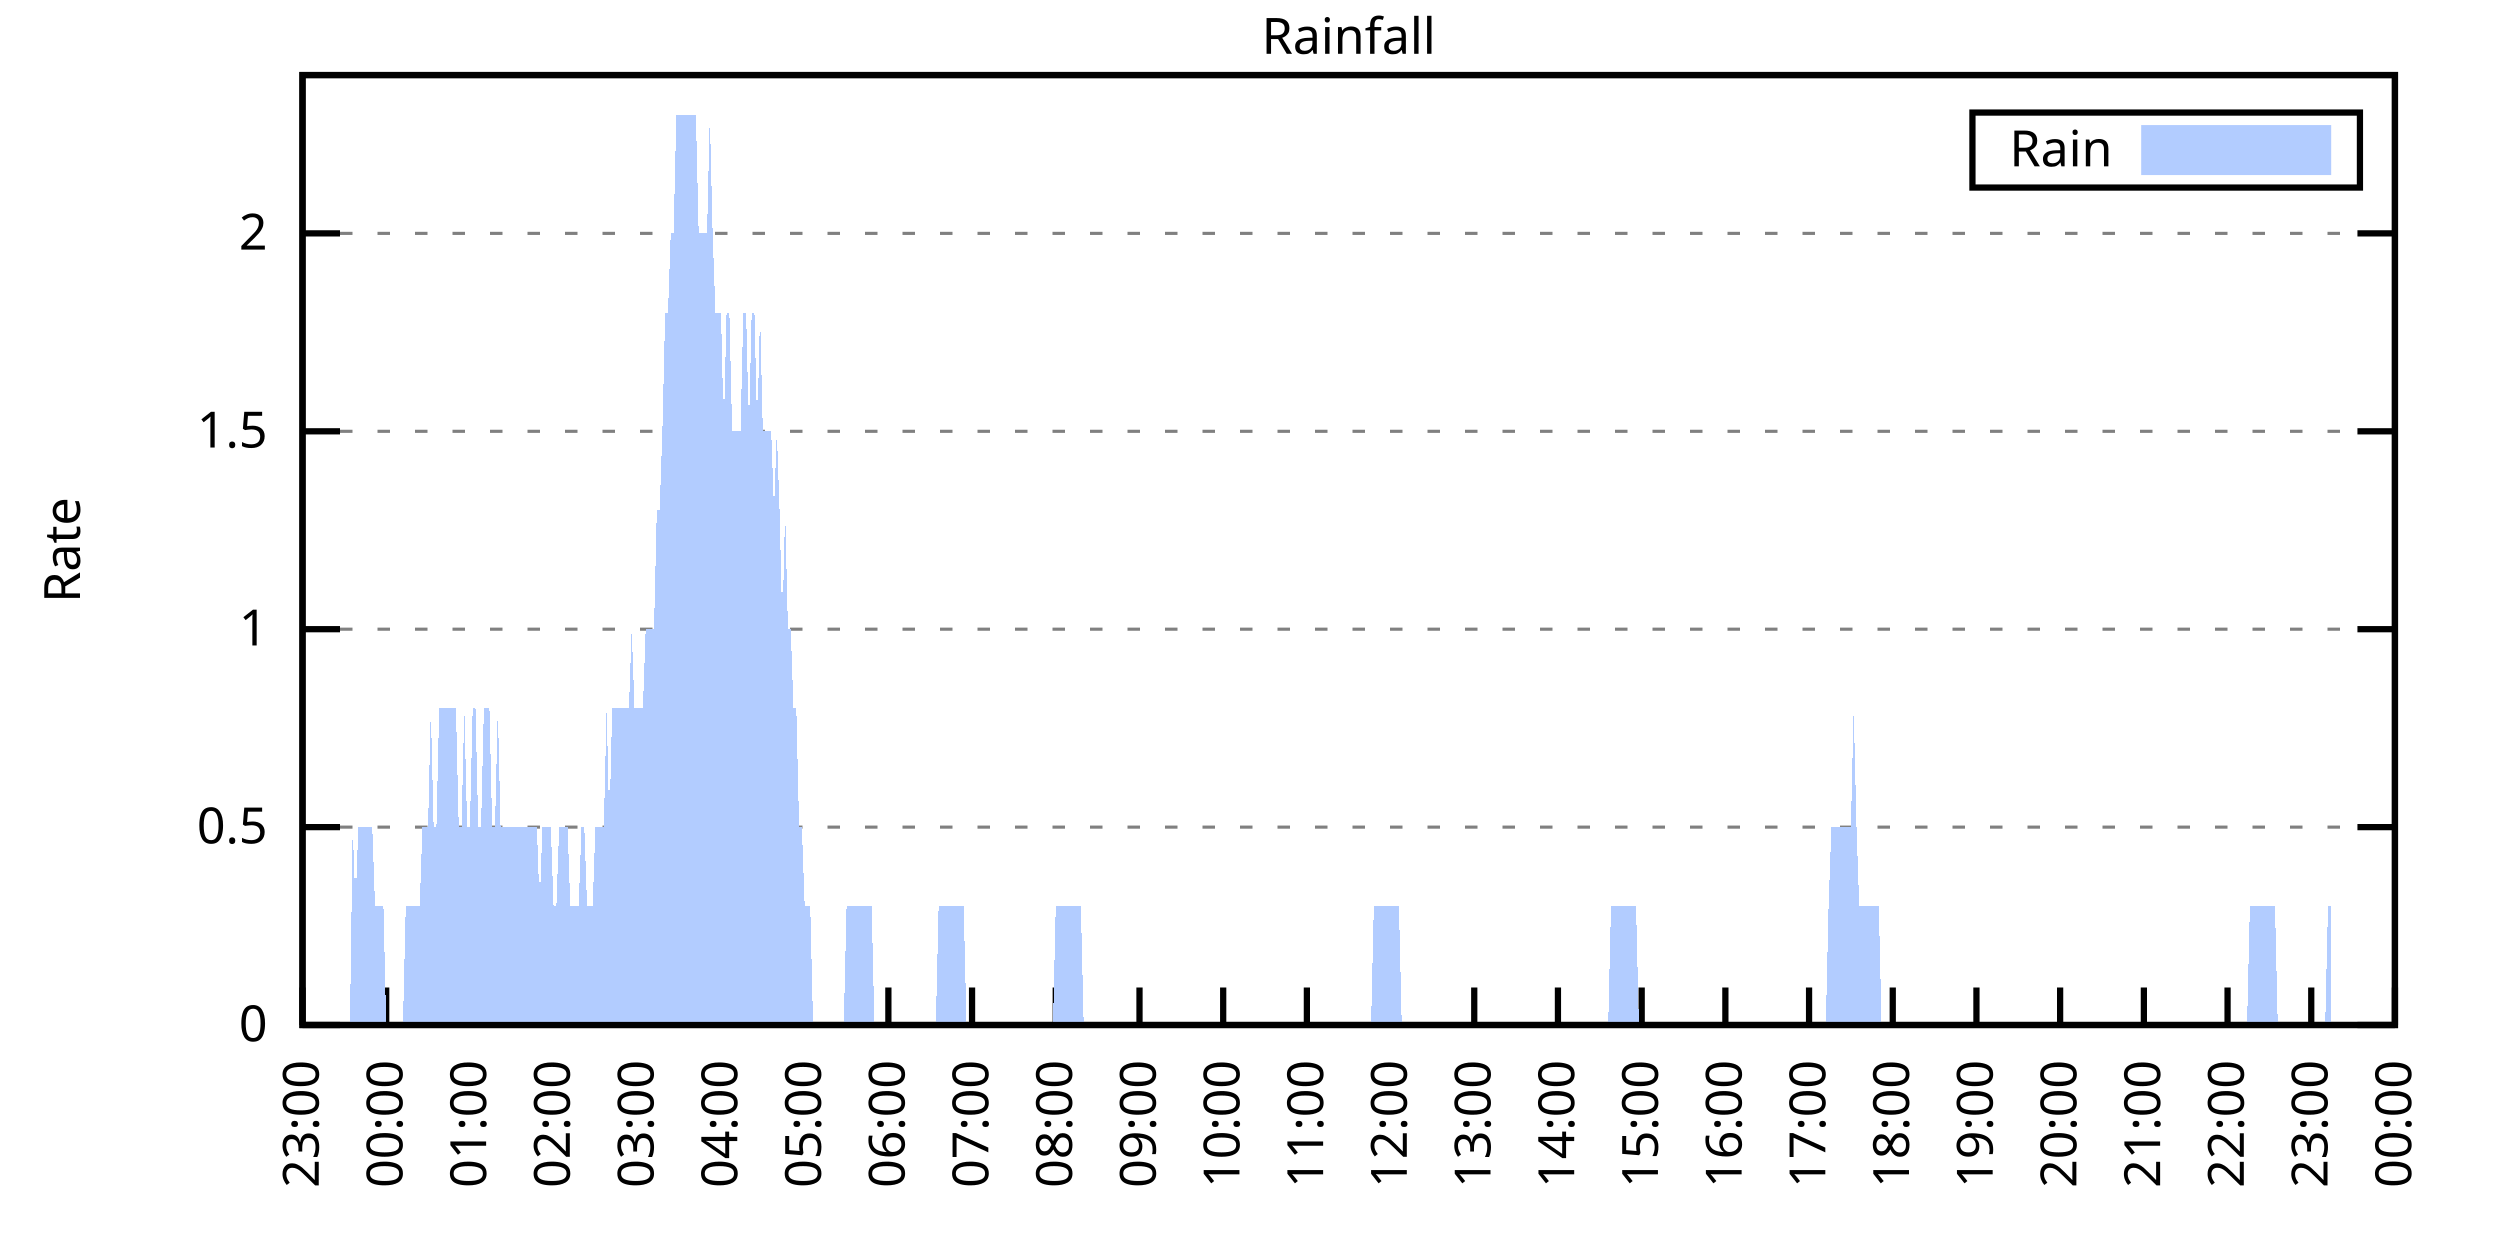
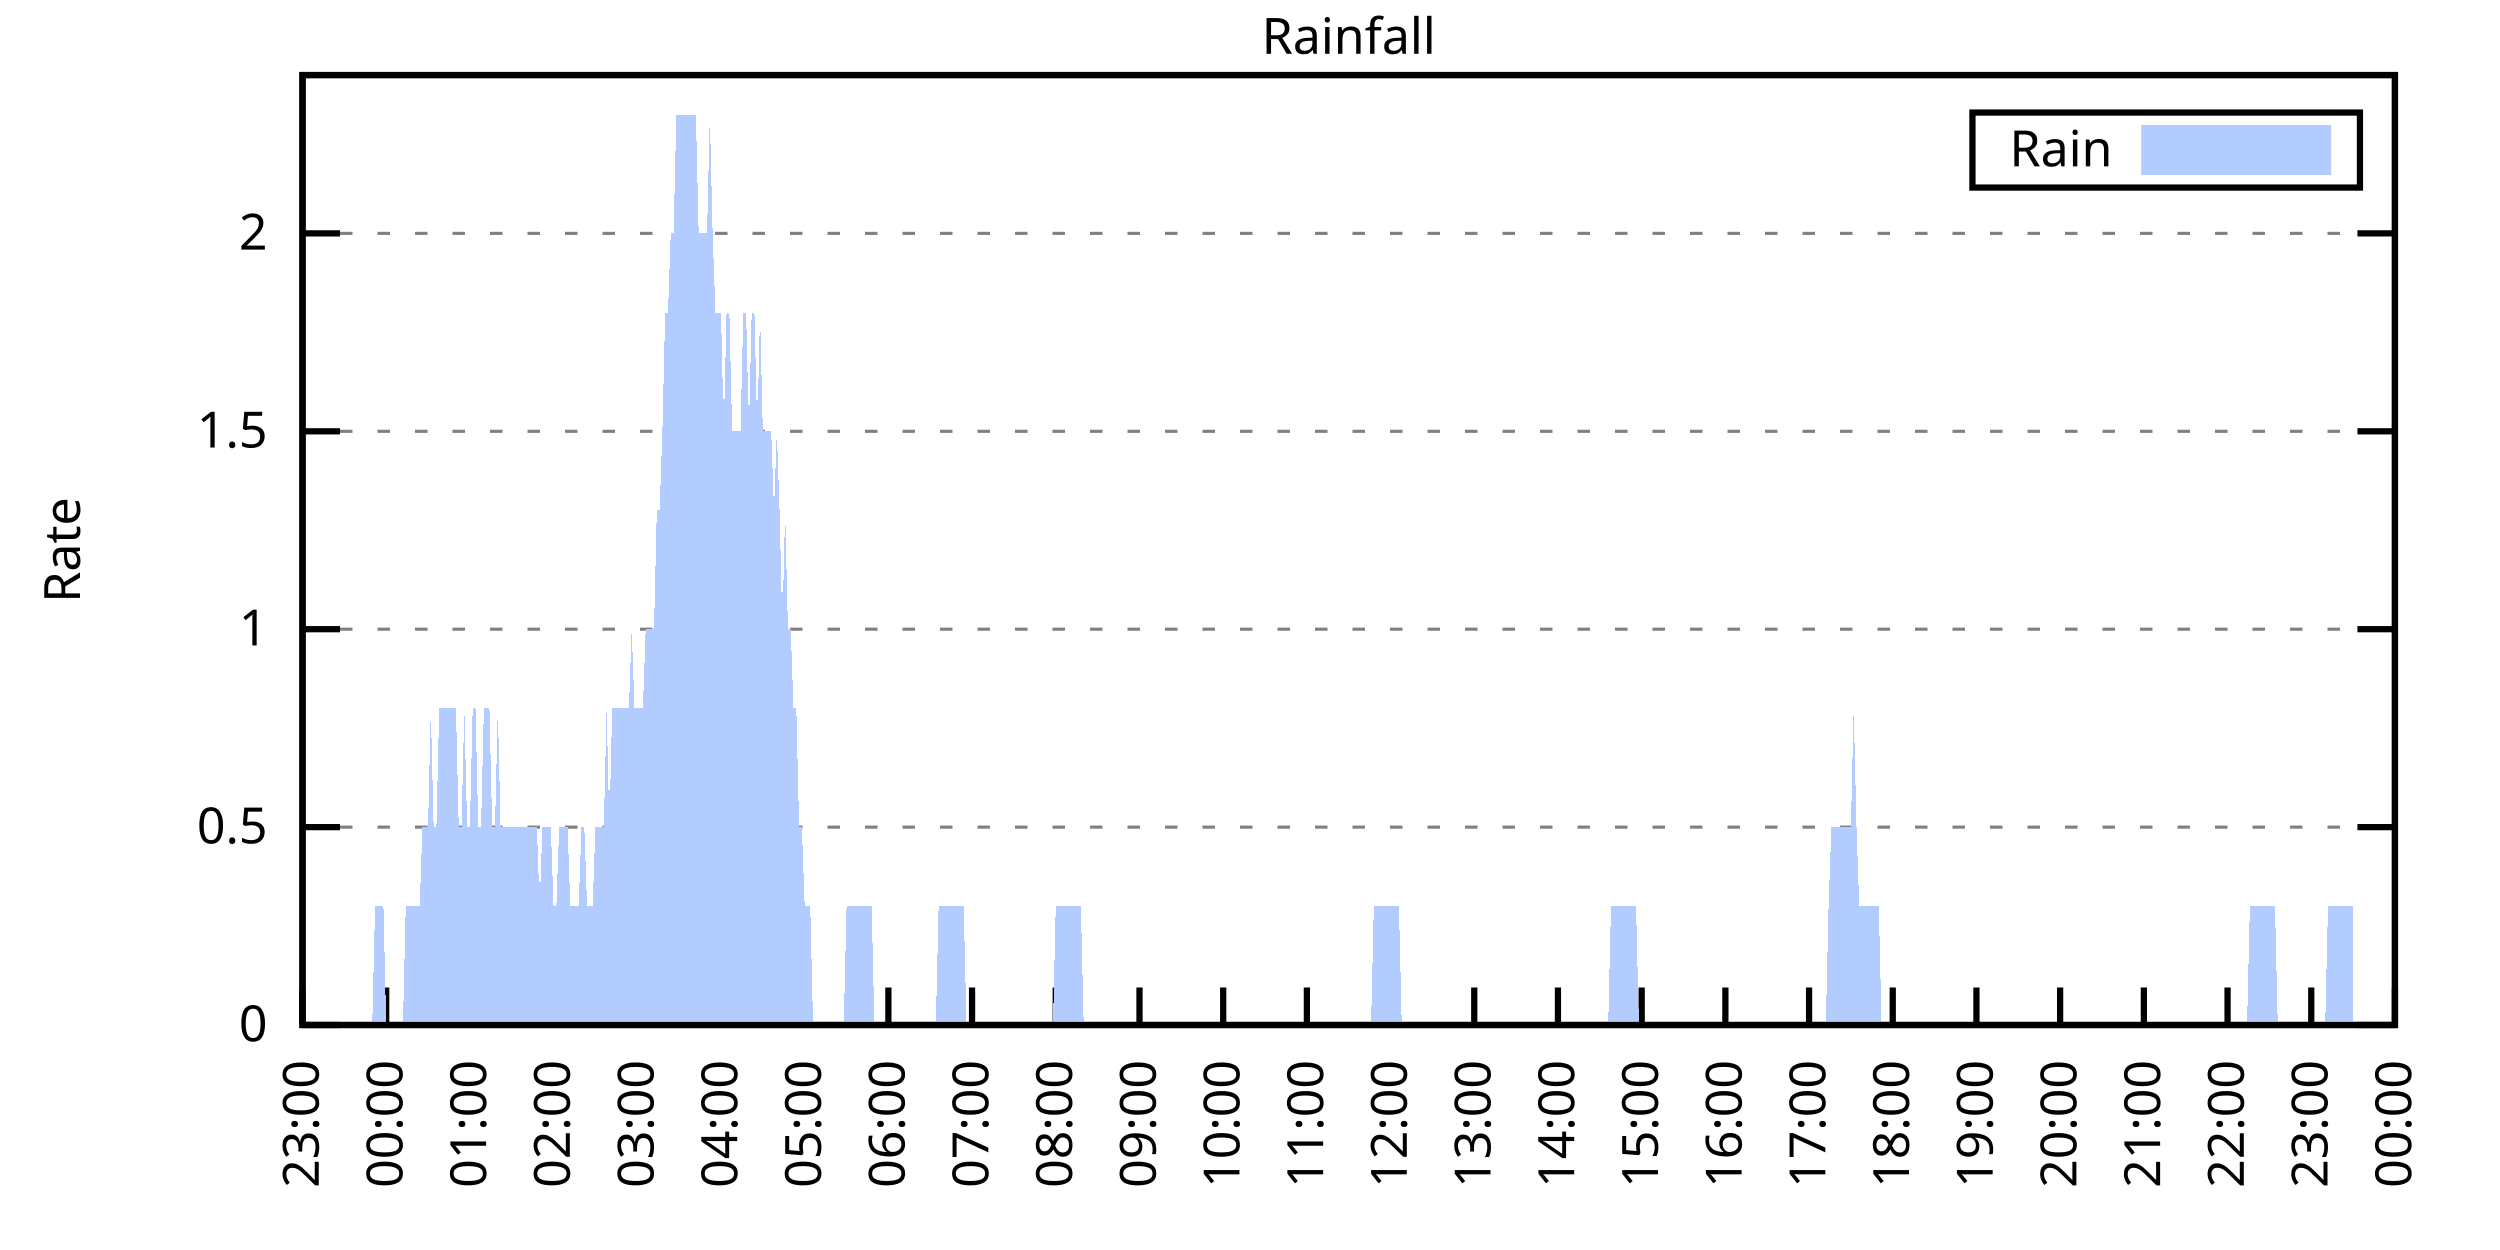
<svg xmlns="http://www.w3.org/2000/svg" xmlns:xlink="http://www.w3.org/1999/xlink" width="400" height="200" viewBox="0 0 400 200">
  <g id="gnuplot_canvas">
    <rect x="0" y="0" width="400" height="200" fill="none" />
    <defs>
      <circle id="gpDot" r="0.5" stroke-width="0.5" stroke="currentColor" />
      <path id="gpPt0" stroke-width="0.333" stroke="currentColor" d="M-1,0 h2 M0,-1 v2" />
      <path id="gpPt1" stroke-width="0.333" stroke="currentColor" d="M-1,-1 L1,1 M1,-1 L-1,1" />
      <path id="gpPt2" stroke-width="0.333" stroke="currentColor" d="M-1,0 L1,0 M0,-1 L0,1 M-1,-1 L1,1 M-1,1 L1,-1" />
      <rect id="gpPt3" stroke-width="0.333" stroke="currentColor" x="-1" y="-1" width="2" height="2" />
      <rect id="gpPt4" stroke-width="0.333" stroke="currentColor" fill="currentColor" x="-1" y="-1" width="2" height="2" />
      <circle id="gpPt5" stroke-width="0.333" stroke="currentColor" cx="0" cy="0" r="1" />
      <use xlink:href="#gpPt5" id="gpPt6" fill="currentColor" stroke="none" />
      <path id="gpPt7" stroke-width="0.333" stroke="currentColor" d="M0,-1.33 L-1.33,0.67 L1.33,0.67 z" />
      <use xlink:href="#gpPt7" id="gpPt8" fill="currentColor" stroke="none" />
      <use xlink:href="#gpPt7" id="gpPt9" stroke="currentColor" transform="rotate(180)" />
      <use xlink:href="#gpPt9" id="gpPt10" fill="currentColor" stroke="none" />
      <use xlink:href="#gpPt3" id="gpPt11" stroke="currentColor" transform="rotate(45)" />
      <use xlink:href="#gpPt11" id="gpPt12" fill="currentColor" stroke="none" />
      <path id="gpPt13" stroke-width="0.333" stroke="currentColor" d="M0,1.330 L1.265,0.411 L0.782,-1.067 L-0.782,-1.076 L-1.265,0.411 z" />
      <use xlink:href="#gpPt13" id="gpPt14" fill="currentColor" stroke="none" />
      <filter id="textbox" filterUnits="objectBoundingBox" x="0" y="0" height="1" width="1">
        <feFlood flood-color="white" flood-opacity="1" result="bgnd" />
        <feComposite in="SourceGraphic" in2="bgnd" operator="atop" />
      </filter>
      <filter id="greybox" filterUnits="objectBoundingBox" x="0" y="0" height="1" width="1">
        <feFlood flood-color="lightgrey" flood-opacity="1" result="grey" />
        <feComposite in="SourceGraphic" in2="grey" operator="atop" />
      </filter>
    </defs>
    <g fill="none" color="white" stroke="currentColor" stroke-width="1.00" stroke-linecap="butt" stroke-linejoin="miter">
</g>
    <g fill="none" color="black" stroke="currentColor" stroke-width="1.00" stroke-linecap="butt" stroke-linejoin="miter">
      <g stroke="none" shape-rendering="crispEdges">
        <polygon fill="rgb(255, 255, 255)" points="48.40,164.00 383.18,164.00 383.18,12.02 48.40,12.02 " />
      </g>
    </g>
    <g fill="none" color="black" stroke="currentColor" stroke-width="1.00" stroke-linecap="butt" stroke-linejoin="miter">
</g>
    <g fill="none" color="black" stroke="black" stroke-width="0.50" stroke-linecap="butt" stroke-linejoin="miter">
</g>
    <g fill="none" color="gray" stroke="currentColor" stroke-width="0.50" stroke-linecap="butt" stroke-linejoin="miter">
      <path stroke="gray" stroke-dasharray="2,4" class="gridline" d="M48.40,164.00 L383.19,164.00  " />
    </g>
    <g fill="none" color="gray" stroke="gray" stroke-width="1.00" stroke-linecap="butt" stroke-linejoin="miter">
</g>
    <g fill="none" color="black" stroke="currentColor" stroke-width="1.00" stroke-linecap="butt" stroke-linejoin="miter">
      <path stroke="black" d="M48.40,164.00 L54.40,164.00 M383.19,164.00 L377.19,164.00  " />
      <g transform="translate(42.80,166.60)" stroke="none" fill="black" font-family="Sans" font-size="8.00" text-anchor="end">
        <text>
          <tspan font-family="Sans"> 0</tspan>
        </text>
      </g>
    </g>
    <g fill="none" color="black" stroke="currentColor" stroke-width="1.00" stroke-linecap="butt" stroke-linejoin="miter">
</g>
    <g fill="none" color="black" stroke="black" stroke-width="0.50" stroke-linecap="butt" stroke-linejoin="miter">
</g>
    <g fill="none" color="gray" stroke="currentColor" stroke-width="0.50" stroke-linecap="butt" stroke-linejoin="miter">
      <path stroke="gray" stroke-dasharray="2,4" class="gridline" d="M48.40,132.34 L383.19,132.34  " />
    </g>
    <g fill="none" color="gray" stroke="gray" stroke-width="1.00" stroke-linecap="butt" stroke-linejoin="miter">
</g>
    <g fill="none" color="black" stroke="currentColor" stroke-width="1.00" stroke-linecap="butt" stroke-linejoin="miter">
      <path stroke="black" d="M48.40,132.34 L54.40,132.34 M383.19,132.34 L377.19,132.34  " />
      <g transform="translate(42.80,134.94)" stroke="none" fill="black" font-family="Sans" font-size="8.00" text-anchor="end">
        <text>
          <tspan font-family="Sans"> 0.5</tspan>
        </text>
      </g>
    </g>
    <g fill="none" color="black" stroke="currentColor" stroke-width="1.00" stroke-linecap="butt" stroke-linejoin="miter">
</g>
    <g fill="none" color="black" stroke="black" stroke-width="0.50" stroke-linecap="butt" stroke-linejoin="miter">
</g>
    <g fill="none" color="gray" stroke="currentColor" stroke-width="0.50" stroke-linecap="butt" stroke-linejoin="miter">
      <path stroke="gray" stroke-dasharray="2,4" class="gridline" d="M48.40,100.67 L383.19,100.67  " />
    </g>
    <g fill="none" color="gray" stroke="gray" stroke-width="1.00" stroke-linecap="butt" stroke-linejoin="miter">
</g>
    <g fill="none" color="black" stroke="currentColor" stroke-width="1.00" stroke-linecap="butt" stroke-linejoin="miter">
      <path stroke="black" d="M48.40,100.67 L54.40,100.67 M383.19,100.67 L377.19,100.67  " />
      <g transform="translate(42.80,103.27)" stroke="none" fill="black" font-family="Sans" font-size="8.00" text-anchor="end">
        <text>
          <tspan font-family="Sans"> 1</tspan>
        </text>
      </g>
    </g>
    <g fill="none" color="black" stroke="currentColor" stroke-width="1.00" stroke-linecap="butt" stroke-linejoin="miter">
</g>
    <g fill="none" color="black" stroke="black" stroke-width="0.50" stroke-linecap="butt" stroke-linejoin="miter">
</g>
    <g fill="none" color="gray" stroke="currentColor" stroke-width="0.50" stroke-linecap="butt" stroke-linejoin="miter">
      <path stroke="gray" stroke-dasharray="2,4" class="gridline" d="M48.40,69.01 L383.19,69.01  " />
    </g>
    <g fill="none" color="gray" stroke="gray" stroke-width="1.00" stroke-linecap="butt" stroke-linejoin="miter">
</g>
    <g fill="none" color="black" stroke="currentColor" stroke-width="1.00" stroke-linecap="butt" stroke-linejoin="miter">
      <path stroke="black" d="M48.40,69.01 L54.40,69.01 M383.19,69.01 L377.19,69.01  " />
      <g transform="translate(42.80,71.61)" stroke="none" fill="black" font-family="Sans" font-size="8.00" text-anchor="end">
        <text>
          <tspan font-family="Sans"> 1.5</tspan>
        </text>
      </g>
    </g>
    <g fill="none" color="black" stroke="currentColor" stroke-width="1.00" stroke-linecap="butt" stroke-linejoin="miter">
</g>
    <g fill="none" color="black" stroke="black" stroke-width="0.50" stroke-linecap="butt" stroke-linejoin="miter">
</g>
    <g fill="none" color="gray" stroke="currentColor" stroke-width="0.50" stroke-linecap="butt" stroke-linejoin="miter">
      <path stroke="gray" stroke-dasharray="2,4" class="gridline" d="M48.40,37.34 L383.19,37.34  " />
    </g>
    <g fill="none" color="gray" stroke="gray" stroke-width="1.00" stroke-linecap="butt" stroke-linejoin="miter">
</g>
    <g fill="none" color="black" stroke="currentColor" stroke-width="1.00" stroke-linecap="butt" stroke-linejoin="miter">
      <path stroke="black" d="M48.40,37.34 L54.40,37.34 M383.19,37.34 L377.19,37.34  " />
      <g transform="translate(42.80,39.94)" stroke="none" fill="black" font-family="Sans" font-size="8.00" text-anchor="end">
        <text>
          <tspan font-family="Sans"> 2</tspan>
        </text>
      </g>
    </g>
    <g fill="none" color="black" stroke="currentColor" stroke-width="1.00" stroke-linecap="butt" stroke-linejoin="miter">
      <path stroke="black" d="M48.40,164.00 L48.40,158.00  " />
      <g transform="translate(51.00,169.60) rotate(270.00)" stroke="none" fill="black" font-family="Sans" font-size="8.00" text-anchor="end">
        <text>
          <tspan font-family="Sans">23:00</tspan>
        </text>
      </g>
    </g>
    <g fill="none" color="black" stroke="currentColor" stroke-width="1.00" stroke-linecap="butt" stroke-linejoin="miter">
      <path stroke="black" d="M61.79,164.00 L61.79,158.00  " />
      <g transform="translate(64.39,169.60) rotate(270.00)" stroke="none" fill="black" font-family="Sans" font-size="8.00" text-anchor="end">
        <text>
          <tspan font-family="Sans">00:00</tspan>
        </text>
      </g>
    </g>
    <g fill="none" color="black" stroke="currentColor" stroke-width="1.00" stroke-linecap="butt" stroke-linejoin="miter">
      <path stroke="black" d="M75.18,164.00 L75.18,158.00  " />
      <g transform="translate(77.78,169.60) rotate(270.00)" stroke="none" fill="black" font-family="Sans" font-size="8.00" text-anchor="end">
        <text>
          <tspan font-family="Sans">01:00</tspan>
        </text>
      </g>
    </g>
    <g fill="none" color="black" stroke="currentColor" stroke-width="1.00" stroke-linecap="butt" stroke-linejoin="miter">
      <path stroke="black" d="M88.57,164.00 L88.57,158.00  " />
      <g transform="translate(91.17,169.60) rotate(270.00)" stroke="none" fill="black" font-family="Sans" font-size="8.00" text-anchor="end">
        <text>
          <tspan font-family="Sans">02:00</tspan>
        </text>
      </g>
    </g>
    <g fill="none" color="black" stroke="currentColor" stroke-width="1.00" stroke-linecap="butt" stroke-linejoin="miter">
      <path stroke="black" d="M101.97,164.00 L101.97,158.00  " />
      <g transform="translate(104.57,169.60) rotate(270.00)" stroke="none" fill="black" font-family="Sans" font-size="8.00" text-anchor="end">
        <text>
          <tspan font-family="Sans">03:00</tspan>
        </text>
      </g>
    </g>
    <g fill="none" color="black" stroke="currentColor" stroke-width="1.00" stroke-linecap="butt" stroke-linejoin="miter">
      <path stroke="black" d="M115.36,164.00 L115.36,158.00  " />
      <g transform="translate(117.96,169.60) rotate(270.00)" stroke="none" fill="black" font-family="Sans" font-size="8.00" text-anchor="end">
        <text>
          <tspan font-family="Sans">04:00</tspan>
        </text>
      </g>
    </g>
    <g fill="none" color="black" stroke="currentColor" stroke-width="1.00" stroke-linecap="butt" stroke-linejoin="miter">
      <path stroke="black" d="M128.75,164.00 L128.75,158.00  " />
      <g transform="translate(131.35,169.60) rotate(270.00)" stroke="none" fill="black" font-family="Sans" font-size="8.00" text-anchor="end">
        <text>
          <tspan font-family="Sans">05:00</tspan>
        </text>
      </g>
    </g>
    <g fill="none" color="black" stroke="currentColor" stroke-width="1.00" stroke-linecap="butt" stroke-linejoin="miter">
      <path stroke="black" d="M142.14,164.00 L142.14,158.00  " />
      <g transform="translate(144.74,169.60) rotate(270.00)" stroke="none" fill="black" font-family="Sans" font-size="8.00" text-anchor="end">
        <text>
          <tspan font-family="Sans">06:00</tspan>
        </text>
      </g>
    </g>
    <g fill="none" color="black" stroke="currentColor" stroke-width="1.00" stroke-linecap="butt" stroke-linejoin="miter">
      <path stroke="black" d="M155.53,164.00 L155.53,158.00  " />
      <g transform="translate(158.13,169.60) rotate(270.00)" stroke="none" fill="black" font-family="Sans" font-size="8.00" text-anchor="end">
        <text>
          <tspan font-family="Sans">07:00</tspan>
        </text>
      </g>
    </g>
    <g fill="none" color="black" stroke="currentColor" stroke-width="1.00" stroke-linecap="butt" stroke-linejoin="miter">
      <path stroke="black" d="M168.92,164.00 L168.92,158.00  " />
      <g transform="translate(171.52,169.60) rotate(270.00)" stroke="none" fill="black" font-family="Sans" font-size="8.00" text-anchor="end">
        <text>
          <tspan font-family="Sans">08:00</tspan>
        </text>
      </g>
    </g>
    <g fill="none" color="black" stroke="currentColor" stroke-width="1.00" stroke-linecap="butt" stroke-linejoin="miter">
      <path stroke="black" d="M182.32,164.00 L182.32,158.00  " />
      <g transform="translate(184.92,169.60) rotate(270.00)" stroke="none" fill="black" font-family="Sans" font-size="8.00" text-anchor="end">
        <text>
          <tspan font-family="Sans">09:00</tspan>
        </text>
      </g>
    </g>
    <g fill="none" color="black" stroke="currentColor" stroke-width="1.00" stroke-linecap="butt" stroke-linejoin="miter">
      <path stroke="black" d="M195.71,164.00 L195.71,158.00  " />
      <g transform="translate(198.31,169.60) rotate(270.00)" stroke="none" fill="black" font-family="Sans" font-size="8.00" text-anchor="end">
        <text>
          <tspan font-family="Sans">10:00</tspan>
        </text>
      </g>
    </g>
    <g fill="none" color="black" stroke="currentColor" stroke-width="1.00" stroke-linecap="butt" stroke-linejoin="miter">
      <path stroke="black" d="M209.10,164.00 L209.10,158.00  " />
      <g transform="translate(211.70,169.60) rotate(270.00)" stroke="none" fill="black" font-family="Sans" font-size="8.00" text-anchor="end">
        <text>
          <tspan font-family="Sans">11:00</tspan>
        </text>
      </g>
    </g>
    <g fill="none" color="black" stroke="currentColor" stroke-width="1.00" stroke-linecap="butt" stroke-linejoin="miter">
      <path stroke="black" d="M222.49,164.00 L222.49,158.00  " />
      <g transform="translate(225.09,169.60) rotate(270.00)" stroke="none" fill="black" font-family="Sans" font-size="8.00" text-anchor="end">
        <text>
          <tspan font-family="Sans">12:00</tspan>
        </text>
      </g>
    </g>
    <g fill="none" color="black" stroke="currentColor" stroke-width="1.00" stroke-linecap="butt" stroke-linejoin="miter">
      <path stroke="black" d="M235.88,164.00 L235.88,158.00  " />
      <g transform="translate(238.48,169.60) rotate(270.00)" stroke="none" fill="black" font-family="Sans" font-size="8.00" text-anchor="end">
        <text>
          <tspan font-family="Sans">13:00</tspan>
        </text>
      </g>
    </g>
    <g fill="none" color="black" stroke="currentColor" stroke-width="1.00" stroke-linecap="butt" stroke-linejoin="miter">
      <path stroke="black" d="M249.27,164.00 L249.27,158.00  " />
      <g transform="translate(251.87,169.60) rotate(270.00)" stroke="none" fill="black" font-family="Sans" font-size="8.00" text-anchor="end">
        <text>
          <tspan font-family="Sans">14:00</tspan>
        </text>
      </g>
    </g>
    <g fill="none" color="black" stroke="currentColor" stroke-width="1.00" stroke-linecap="butt" stroke-linejoin="miter">
      <path stroke="black" d="M262.67,164.00 L262.67,158.00  " />
      <g transform="translate(265.27,169.60) rotate(270.00)" stroke="none" fill="black" font-family="Sans" font-size="8.00" text-anchor="end">
        <text>
          <tspan font-family="Sans">15:00</tspan>
        </text>
      </g>
    </g>
    <g fill="none" color="black" stroke="currentColor" stroke-width="1.00" stroke-linecap="butt" stroke-linejoin="miter">
      <path stroke="black" d="M276.06,164.00 L276.06,158.00  " />
      <g transform="translate(278.66,169.60) rotate(270.00)" stroke="none" fill="black" font-family="Sans" font-size="8.00" text-anchor="end">
        <text>
          <tspan font-family="Sans">16:00</tspan>
        </text>
      </g>
    </g>
    <g fill="none" color="black" stroke="currentColor" stroke-width="1.00" stroke-linecap="butt" stroke-linejoin="miter">
      <path stroke="black" d="M289.45,164.00 L289.45,158.00  " />
      <g transform="translate(292.05,169.60) rotate(270.00)" stroke="none" fill="black" font-family="Sans" font-size="8.00" text-anchor="end">
        <text>
          <tspan font-family="Sans">17:00</tspan>
        </text>
      </g>
    </g>
    <g fill="none" color="black" stroke="currentColor" stroke-width="1.00" stroke-linecap="butt" stroke-linejoin="miter">
      <path stroke="black" d="M302.84,164.00 L302.84,158.00  " />
      <g transform="translate(305.44,169.60) rotate(270.00)" stroke="none" fill="black" font-family="Sans" font-size="8.00" text-anchor="end">
        <text>
          <tspan font-family="Sans">18:00</tspan>
        </text>
      </g>
    </g>
    <g fill="none" color="black" stroke="currentColor" stroke-width="1.00" stroke-linecap="butt" stroke-linejoin="miter">
      <path stroke="black" d="M316.23,164.00 L316.23,158.00  " />
      <g transform="translate(318.83,169.60) rotate(270.00)" stroke="none" fill="black" font-family="Sans" font-size="8.00" text-anchor="end">
        <text>
          <tspan font-family="Sans">19:00</tspan>
        </text>
      </g>
    </g>
    <g fill="none" color="black" stroke="currentColor" stroke-width="1.00" stroke-linecap="butt" stroke-linejoin="miter">
      <path stroke="black" d="M329.62,164.00 L329.62,158.00  " />
      <g transform="translate(332.22,169.60) rotate(270.00)" stroke="none" fill="black" font-family="Sans" font-size="8.00" text-anchor="end">
        <text>
          <tspan font-family="Sans">20:00</tspan>
        </text>
      </g>
    </g>
    <g fill="none" color="black" stroke="currentColor" stroke-width="1.00" stroke-linecap="butt" stroke-linejoin="miter">
      <path stroke="black" d="M343.02,164.00 L343.02,158.00  " />
      <g transform="translate(345.62,169.60) rotate(270.00)" stroke="none" fill="black" font-family="Sans" font-size="8.00" text-anchor="end">
        <text>
          <tspan font-family="Sans">21:00</tspan>
        </text>
      </g>
    </g>
    <g fill="none" color="black" stroke="currentColor" stroke-width="1.00" stroke-linecap="butt" stroke-linejoin="miter">
      <path stroke="black" d="M356.41,164.00 L356.41,158.00  " />
      <g transform="translate(359.01,169.60) rotate(270.00)" stroke="none" fill="black" font-family="Sans" font-size="8.00" text-anchor="end">
        <text>
          <tspan font-family="Sans">22:00</tspan>
        </text>
      </g>
    </g>
    <g fill="none" color="black" stroke="currentColor" stroke-width="1.00" stroke-linecap="butt" stroke-linejoin="miter">
      <path stroke="black" d="M369.80,164.00 L369.80,158.00  " />
      <g transform="translate(372.40,169.60) rotate(270.00)" stroke="none" fill="black" font-family="Sans" font-size="8.00" text-anchor="end">
        <text>
          <tspan font-family="Sans">23:00</tspan>
        </text>
      </g>
    </g>
    <g fill="none" color="black" stroke="currentColor" stroke-width="1.00" stroke-linecap="butt" stroke-linejoin="miter">
      <path stroke="black" d="M383.19,164.00 L383.19,158.00  " />
      <g transform="translate(385.79,169.60) rotate(270.00)" stroke="none" fill="black" font-family="Sans" font-size="8.00" text-anchor="end">
        <text>
          <tspan font-family="Sans">00:00</tspan>
        </text>
      </g>
    </g>
    <g fill="none" color="black" stroke="currentColor" stroke-width="1.00" stroke-linecap="butt" stroke-linejoin="miter">
</g>
    <g fill="none" color="black" stroke="currentColor" stroke-width="1.00" stroke-linecap="butt" stroke-linejoin="miter">
      <path stroke="black" d="M48.40,12.01 L48.40,164.00 L383.19,164.00 L383.19,12.01 L48.40,12.01 Z  " />
    </g>
    <g fill="none" color="black" stroke="currentColor" stroke-width="1.00" stroke-linecap="butt" stroke-linejoin="miter">
</g>
    <g fill="none" color="black" stroke="currentColor" stroke-width="1.00" stroke-linecap="butt" stroke-linejoin="miter">
      <path stroke="black" d="M315.59,30.01 L315.59,18.01 L377.59,18.01 L377.59,30.01 L315.59,30.01 Z  " />
    </g>
    <g id="Rainfall_plot_1">
      <g fill="none" color="white" stroke="black" stroke-width="2.00" stroke-linecap="butt" stroke-linejoin="miter">
</g>
      <g fill="none" color="black" stroke="currentColor" stroke-width="2.00" stroke-linecap="butt" stroke-linejoin="miter">
        <g transform="translate(337.99,26.61)" stroke="none" fill="black" font-family="Sans" font-size="8.00" text-anchor="end">
          <text>
            <tspan font-family="Sans">Rain</tspan>
          </text>
        </g>
      </g>
      <g fill="none" color="black" stroke="currentColor" stroke-width="2.00" stroke-linecap="butt" stroke-linejoin="miter">
        <g stroke="none" shape-rendering="crispEdges">
          <polygon fill="rgb(178, 204, 255)" points="343.59,27.01 371.99,27.01 371.99,21.01 343.59,21.01 " />
        </g>
        <path stroke="rgb(178, 204, 255)" d="M343.59,27.01 L371.99,27.01 L371.99,21.01 L343.59,21.01 L343.59,27.01 Z  " />
      </g>
      <g fill="none" color="black" stroke="currentColor" stroke-width="2.00" stroke-linecap="butt" stroke-linejoin="miter">
        <g stroke="none" shape-rendering="crispEdges">
-           <polygon fill="rgb(178, 204, 255)" points="51.97,164.00 52.42,164.00 52.86,164.00 53.31,164.00 53.76,164.00 54.20,164.00 54.65,164.00 55.10,164.00 55.54,164.00 55.99,164.00 56.43,132.34 56.88,145.00 57.33,132.34 57.77,132.34 58.22,132.34 58.67,132.34 59.11,132.34 59.56,132.34 60.01,145.00 60.45,145.00 60.90,145.00 61.35,145.00 61.79,164.00 62.24,164.00 62.68,164.00 63.13,164.00 63.58,164.00 64.02,164.00 64.47,164.00 64.92,145.00 65.36,145.00 65.81,145.00 66.26,145.00 66.70,145.00 67.15,145.00 67.59,132.34 68.04,132.34 68.49,132.34 68.93,113.34 69.38,132.34 69.83,132.34 70.27,113.34 70.72,113.34 71.17,113.34 71.61,113.34 72.06,113.34 72.50,113.34 72.95,113.34 73.40,132.34 73.84,132.34 74.29,113.34 74.74,132.34 75.18,132.34 75.63,113.34 76.08,113.34 76.52,132.34 76.97,132.34 77.42,113.34 77.86,113.34 78.31,113.34 78.75,132.34 79.20,132.34 79.65,113.34 80.09,132.34 80.54,132.34 80.99,132.34 81.43,132.34 81.88,132.34 82.33,132.34 82.77,132.34 83.22,132.34 83.66,132.34 84.11,132.34 84.56,132.34 85.00,132.34 85.45,132.34 85.90,132.34 86.34,145.00 86.79,132.34 87.24,132.34 87.68,132.34 88.13,132.34 88.57,145.00 89.02,145.00 89.47,132.34 89.91,132.34 90.36,132.34 90.81,132.34 91.25,145.00 91.70,145.00 92.15,145.00 92.59,145.00 93.04,132.34 93.49,132.34 93.93,145.00 94.38,145.00 94.82,145.00 95.27,132.34 95.72,132.34 96.16,132.34 96.61,132.34 97.06,113.34 97.50,132.34 97.95,113.34 98.40,113.34 98.84,113.34 99.29,113.34 99.73,113.34 100.18,113.34 100.63,113.34 101.07,100.67 101.52,113.34 101.97,113.34 102.41,113.34 102.86,113.34 103.31,100.67 103.75,100.67 104.20,100.67 104.64,100.67 105.09,81.67 105.54,81.67 105.98,69.01 106.43,50.01 106.88,50.01 107.32,37.34 107.77,37.34 108.22,18.34 108.66,18.34 109.11,18.34 109.55,18.34 110.00,18.34 110.45,18.34 110.89,18.34 111.34,18.34 111.79,37.34 112.23,37.34 112.68,37.34 113.13,37.34 113.57,18.34 114.02,37.34 114.47,50.01 114.91,50.01 115.36,50.01 115.80,69.01 116.25,50.01 116.70,50.01 117.14,69.01 117.59,69.01 118.04,69.01 118.48,69.01 118.93,50.01 119.38,50.01 119.82,69.01 120.27,50.01 120.71,50.01 121.16,69.01 121.61,50.01 122.05,69.01 122.50,69.01 122.95,69.01 123.39,69.01 123.84,81.67 124.29,69.01 124.73,81.67 125.18,100.67 125.62,81.67 126.07,100.67 126.52,100.67 126.96,113.34 127.41,113.34 127.86,132.34 128.30,132.34 128.75,145.00 129.20,145.00 129.64,145.00 130.09,164.00 130.54,164.00 130.98,164.00 131.43,164.00 131.87,164.00 132.32,164.00 132.77,164.00 133.21,164.00 133.66,164.00 134.11,164.00 134.55,164.00 135.00,164.00 135.45,145.00 135.89,145.00 136.34,145.00 136.78,145.00 137.23,145.00 137.68,145.00 138.12,145.00 138.57,145.00 139.02,145.00 139.46,145.00 139.91,164.00 140.36,164.00 140.80,164.00 141.25,164.00 141.69,164.00 142.14,164.00 142.59,164.00 143.03,164.00 143.48,164.00 143.93,164.00 144.37,164.00 144.82,164.00 145.27,164.00 145.71,164.00 146.16,164.00 146.61,164.00 147.05,164.00 147.50,164.00 147.94,164.00 148.39,164.00 148.84,164.00 149.28,164.00 149.73,164.00 150.18,145.00 150.62,145.00 151.07,145.00 151.52,145.00 151.96,145.00 152.41,145.00 152.85,145.00 153.30,145.00 153.75,145.00 154.19,145.00 154.64,164.00 155.09,164.00 155.53,164.00 155.98,164.00 156.43,164.00 156.87,164.00 157.32,164.00 157.76,164.00 158.21,164.00 158.66,164.00 159.10,164.00 159.55,164.00 160.00,164.00 160.44,164.00 160.89,164.00 161.34,164.00 161.78,164.00 162.23,164.00 162.67,164.00 163.12,164.00 163.57,164.00 164.01,164.00 164.46,164.00 164.91,164.00 165.35,164.00 165.80,164.00 166.25,164.00 166.69,164.00 167.14,164.00 167.59,164.00 168.03,164.00 168.48,164.00 168.92,145.00 169.37,145.00 169.82,145.00 170.26,145.00 170.71,145.00 171.16,145.00 171.60,145.00 172.05,145.00 172.50,145.00 172.94,145.00 173.39,164.00 173.83,164.00 174.28,164.00 174.73,164.00 175.17,164.00 175.62,164.00 176.07,164.00 176.51,164.00 176.96,164.00 177.41,164.00 177.85,164.00 178.30,164.00 178.74,164.00 179.19,164.00 179.64,164.00 180.08,164.00 180.53,164.00 180.98,164.00 181.42,164.00 181.87,164.00 182.32,164.00 182.76,164.00 183.21,164.00 183.66,164.00 184.10,164.00 184.55,164.00 184.99,164.00 185.44,164.00 185.89,164.00 186.33,164.00 186.78,164.00 187.23,164.00 187.67,164.00 188.12,164.00 188.57,164.00 189.01,164.00 189.46,164.00 189.90,164.00 190.35,164.00 190.80,164.00 191.24,164.00 191.69,164.00 192.14,164.00 192.58,164.00 193.03,164.00 193.48,164.00 193.92,164.00 194.37,164.00 194.81,164.00 195.26,164.00 195.71,164.00 196.15,164.00 196.60,164.00 197.05,164.00 197.49,164.00 197.94,164.00 198.39,164.00 198.83,164.00 199.28,164.00 199.73,164.00 200.17,164.00 200.62,164.00 201.06,164.00 201.51,164.00 201.96,164.00 202.40,164.00 202.85,164.00 203.30,164.00 203.74,164.00 204.19,164.00 204.64,164.00 205.08,164.00 205.53,164.00 205.97,164.00 206.42,164.00 206.87,164.00 207.31,164.00 207.76,164.00 208.21,164.00 208.65,164.00 209.10,164.00 209.55,164.00 209.99,164.00 210.44,164.00 210.88,164.00 211.33,164.00 211.78,164.00 212.22,164.00 212.67,164.00 213.12,164.00 213.56,164.00 214.01,164.00 214.46,164.00 214.90,164.00 215.35,164.00 215.80,164.00 216.24,164.00 216.69,164.00 217.13,164.00 217.58,164.00 218.03,164.00 218.47,164.00 218.92,164.00 219.37,164.00 219.81,145.00 220.26,145.00 220.71,145.00 221.15,145.00 221.60,145.00 222.04,145.00 222.49,145.00 222.94,145.00 223.38,145.00 223.83,145.00 224.28,164.00 224.72,164.00 225.17,164.00 225.62,164.00 226.06,164.00 226.51,164.00 226.95,164.00 227.40,164.00 227.85,164.00 228.29,164.00 228.74,164.00 229.19,164.00 229.63,164.00 230.08,164.00 230.53,164.00 230.97,164.00 231.42,164.00 231.86,164.00 232.31,164.00 232.76,164.00 233.20,164.00 233.65,164.00 234.10,164.00 234.54,164.00 234.99,164.00 235.44,164.00 235.88,164.00 236.33,164.00 236.78,164.00 237.22,164.00 237.67,164.00 238.11,164.00 238.56,164.00 239.01,164.00 239.45,164.00 239.90,164.00 240.35,164.00 240.79,164.00 241.24,164.00 241.69,164.00 242.13,164.00 242.58,164.00 243.02,164.00 243.47,164.00 243.92,164.00 244.36,164.00 244.81,164.00 245.26,164.00 245.70,164.00 246.15,164.00 246.60,164.00 247.04,164.00 247.49,164.00 247.93,164.00 248.38,164.00 248.83,164.00 249.27,164.00 249.72,164.00 250.17,164.00 250.61,164.00 251.06,164.00 251.51,164.00 251.95,164.00 252.40,164.00 252.85,164.00 253.29,164.00 253.74,164.00 254.18,164.00 254.63,164.00 255.08,164.00 255.52,164.00 255.97,164.00 256.42,164.00 256.86,164.00 257.31,164.00 257.76,145.00 258.20,145.00 258.65,145.00 259.09,145.00 259.54,145.00 259.99,145.00 260.43,145.00 260.88,145.00 261.33,145.00 261.77,145.00 262.22,164.00 262.67,164.00 263.11,164.00 263.56,164.00 264.00,164.00 264.45,164.00 264.90,164.00 265.34,164.00 265.79,164.00 266.24,164.00 266.68,164.00 267.13,164.00 267.58,164.00 268.02,164.00 268.47,164.00 268.92,164.00 269.36,164.00 269.81,164.00 270.25,164.00 270.70,164.00 271.15,164.00 271.59,164.00 272.04,164.00 272.49,164.00 272.93,164.00 273.38,164.00 273.83,164.00 274.27,164.00 274.72,164.00 275.16,164.00 275.61,164.00 276.06,164.00 276.50,164.00 276.95,164.00 277.40,164.00 277.84,164.00 278.29,164.00 278.74,164.00 279.18,164.00 279.63,164.00 280.07,164.00 280.52,164.00 280.97,164.00 281.41,164.00 281.86,164.00 282.31,164.00 282.75,164.00 283.20,164.00 283.65,164.00 284.09,164.00 284.54,164.00 284.98,164.00 285.43,164.00 285.88,164.00 286.32,164.00 286.77,164.00 287.22,164.00 287.66,164.00 288.11,164.00 288.56,164.00 289.00,164.00 289.45,164.00 289.90,164.00 290.34,164.00 290.79,164.00 291.23,164.00 291.68,164.00 292.13,164.00 292.57,145.00 293.02,132.34 293.47,132.34 293.91,132.34 294.36,132.34 294.81,132.34 295.25,132.34 295.70,132.34 296.14,132.34 296.59,113.34 297.04,132.34 297.48,145.00 297.93,145.00 298.38,145.00 298.82,145.00 299.27,145.00 299.72,145.00 300.16,145.00 300.61,145.00 301.05,164.00 301.50,164.00 301.95,164.00 302.39,164.00 302.84,164.00 303.29,164.00 303.73,164.00 304.18,164.00 304.63,164.00 305.07,164.00 305.52,164.00 305.97,164.00 306.41,164.00 306.86,164.00 307.30,164.00 307.75,164.00 308.20,164.00 308.64,164.00 309.09,164.00 309.54,164.00 309.98,164.00 310.43,164.00 310.88,164.00 311.32,164.00 311.77,164.00 312.21,164.00 312.66,164.00 313.11,164.00 313.55,164.00 314.00,164.00 314.45,164.00 314.89,164.00 315.34,164.00 315.79,164.00 316.23,164.00 316.68,164.00 317.12,164.00 317.57,164.00 318.02,164.00 318.46,164.00 318.91,164.00 319.36,164.00 319.80,164.00 320.25,164.00 320.70,164.00 321.14,164.00 321.59,164.00 322.04,164.00 322.48,164.00 322.93,164.00 323.37,164.00 323.82,164.00 324.27,164.00 324.71,164.00 325.16,164.00 325.61,164.00 326.05,164.00 326.50,164.00 326.95,164.00 327.39,164.00 327.84,164.00 328.28,164.00 328.73,164.00 329.18,164.00 329.62,164.00 330.07,164.00 330.52,164.00 330.96,164.00 331.41,164.00 331.86,164.00 332.30,164.00 332.75,164.00 333.19,164.00 333.64,164.00 334.09,164.00 334.53,164.00 334.98,164.00 335.43,164.00 335.87,164.00 336.32,164.00 336.77,164.00 337.21,164.00 337.66,164.00 338.10,164.00 338.55,164.00 339.00,164.00 339.44,164.00 339.89,164.00 340.34,164.00 340.78,164.00 341.23,164.00 341.68,164.00 342.12,164.00 342.57,164.00 343.02,164.00 343.46,164.00 343.91,164.00 344.35,164.00 344.80,164.00 345.25,164.00 345.69,164.00 346.14,164.00 346.59,164.00 347.03,164.00 347.48,164.00 347.93,164.00 348.37,164.00 348.82,164.00 349.26,164.00 349.71,164.00 350.16,164.00 350.60,164.00 351.05,164.00 351.50,164.00 351.94,164.00 352.39,164.00 352.84,164.00 353.28,164.00 353.73,164.00 354.17,164.00 354.62,164.00 355.07,164.00 355.51,164.00 355.96,164.00 356.41,164.00 356.85,164.00 357.30,164.00 357.75,164.00 358.19,164.00 358.64,164.00 359.09,164.00 359.53,164.00 359.98,145.00 360.42,145.00 360.87,145.00 361.32,145.00 361.76,145.00 362.21,145.00 362.66,145.00 363.10,145.00 363.55,145.00 364.00,145.00 364.44,164.00 364.89,164.00 365.33,164.00 365.78,164.00 366.23,164.00 366.67,164.00 367.12,164.00 367.57,164.00 368.01,164.00 368.46,164.00 368.91,164.00 369.35,164.00 369.80,164.00 370.24,164.00 370.69,164.00 371.14,164.00 371.58,164.00 372.03,164.00 372.48,145.00 372.92,145.00 372.92,164.00 51.97,164.00 " />
+           <polygon fill="rgb(178, 204, 255)" points="55.54,164.00 55.99,164.00 56.43,164.00 56.88,164.00 57.33,164.00 57.77,164.00 58.22,164.00 58.67,164.00 59.11,164.00 59.56,164.00 60.01,145.00 60.45,145.00 60.90,145.00 61.35,145.00 61.79,164.00 62.24,164.00 62.68,164.00 63.13,164.00 63.58,164.00 64.02,164.00 64.47,164.00 64.92,145.00 65.36,145.00 65.81,145.00 66.26,145.00 66.70,145.00 67.15,145.00 67.59,132.34 68.04,132.34 68.49,132.34 68.93,113.34 69.38,132.34 69.83,132.34 70.27,113.34 70.72,113.34 71.17,113.34 71.61,113.34 72.06,113.34 72.50,113.34 72.95,113.34 73.40,132.34 73.84,132.34 74.29,113.34 74.74,132.34 75.18,132.34 75.63,113.34 76.08,113.34 76.52,132.34 76.97,132.34 77.42,113.34 77.86,113.34 78.31,113.34 78.75,132.34 79.20,132.34 79.65,113.34 80.09,132.34 80.54,132.34 80.99,132.34 81.43,132.34 81.88,132.34 82.33,132.34 82.77,132.34 83.22,132.34 83.66,132.34 84.11,132.34 84.56,132.34 85.00,132.34 85.45,132.34 85.90,132.34 86.34,145.00 86.79,132.34 87.24,132.34 87.68,132.34 88.13,132.34 88.57,145.00 89.02,145.00 89.47,132.34 89.91,132.34 90.36,132.34 90.81,132.34 91.25,145.00 91.70,145.00 92.15,145.00 92.59,145.00 93.04,132.34 93.49,132.34 93.93,145.00 94.38,145.00 94.82,145.00 95.27,132.34 95.72,132.34 96.16,132.34 96.61,132.34 97.06,113.34 97.50,132.34 97.95,113.34 98.40,113.34 98.84,113.34 99.29,113.34 99.73,113.34 100.18,113.34 100.63,113.34 101.07,100.67 101.52,113.34 101.97,113.34 102.41,113.34 102.86,113.34 103.31,100.67 103.75,100.67 104.20,100.67 104.64,100.67 105.09,81.67 105.54,81.67 105.98,69.01 106.43,50.01 106.88,50.01 107.32,37.34 107.77,37.34 108.22,18.34 108.66,18.34 109.11,18.34 109.55,18.34 110.00,18.34 110.45,18.34 110.89,18.34 111.34,18.34 111.79,37.34 112.23,37.34 112.68,37.34 113.13,37.34 113.57,18.34 114.02,37.34 114.47,50.01 114.91,50.01 115.36,50.01 115.80,69.01 116.25,50.01 116.70,50.01 117.14,69.01 117.59,69.01 118.04,69.01 118.48,69.01 118.93,50.01 119.38,50.01 119.82,69.01 120.27,50.01 120.71,50.01 121.16,69.01 121.61,50.01 122.05,69.01 122.50,69.01 122.95,69.01 123.39,69.01 123.84,81.67 124.29,69.01 124.73,81.67 125.18,100.67 125.62,81.67 126.07,100.67 126.52,100.67 126.96,113.34 127.41,113.34 127.86,132.34 128.30,132.34 128.75,145.00 129.20,145.00 129.64,145.00 130.09,164.00 130.54,164.00 130.98,164.00 131.43,164.00 131.87,164.00 132.32,164.00 132.77,164.00 133.21,164.00 133.66,164.00 134.11,164.00 134.55,164.00 135.00,164.00 135.45,145.00 135.89,145.00 136.34,145.00 136.78,145.00 137.23,145.00 137.68,145.00 138.12,145.00 138.57,145.00 139.02,145.00 139.46,145.00 139.91,164.00 140.36,164.00 140.80,164.00 141.25,164.00 141.69,164.00 142.14,164.00 142.59,164.00 143.03,164.00 143.48,164.00 143.93,164.00 144.37,164.00 144.82,164.00 145.27,164.00 145.71,164.00 146.16,164.00 146.61,164.00 147.05,164.00 147.50,164.00 147.94,164.00 148.39,164.00 148.84,164.00 149.28,164.00 149.73,164.00 150.18,145.00 150.62,145.00 151.07,145.00 151.52,145.00 151.96,145.00 152.41,145.00 152.85,145.00 153.30,145.00 153.75,145.00 154.19,145.00 154.64,164.00 155.09,164.00 155.53,164.00 155.98,164.00 156.43,164.00 156.87,164.00 157.32,164.00 157.76,164.00 158.21,164.00 158.66,164.00 159.10,164.00 159.55,164.00 160.00,164.00 160.44,164.00 160.89,164.00 161.34,164.00 161.78,164.00 162.23,164.00 162.67,164.00 163.12,164.00 163.57,164.00 164.01,164.00 164.46,164.00 164.91,164.00 165.35,164.00 165.80,164.00 166.25,164.00 166.69,164.00 167.14,164.00 167.59,164.00 168.03,164.00 168.48,164.00 168.92,145.00 169.37,145.00 169.82,145.00 170.26,145.00 170.71,145.00 171.16,145.00 171.60,145.00 172.05,145.00 172.50,145.00 172.94,145.00 173.39,164.00 173.83,164.00 174.28,164.00 174.73,164.00 175.17,164.00 175.62,164.00 176.07,164.00 176.51,164.00 176.96,164.00 177.41,164.00 177.85,164.00 178.30,164.00 178.74,164.00 179.19,164.00 179.64,164.00 180.08,164.00 180.53,164.00 180.98,164.00 181.42,164.00 181.87,164.00 182.32,164.00 182.76,164.00 183.21,164.00 183.66,164.00 184.10,164.00 184.55,164.00 184.99,164.00 185.44,164.00 185.89,164.00 186.33,164.00 186.78,164.00 187.23,164.00 187.67,164.00 188.12,164.00 188.57,164.00 189.01,164.00 189.46,164.00 189.90,164.00 190.35,164.00 190.80,164.00 191.24,164.00 191.69,164.00 192.14,164.00 192.58,164.00 193.03,164.00 193.48,164.00 193.92,164.00 194.37,164.00 194.81,164.00 195.26,164.00 195.71,164.00 196.15,164.00 196.60,164.00 197.05,164.00 197.49,164.00 197.94,164.00 198.39,164.00 198.83,164.00 199.28,164.00 199.73,164.00 200.17,164.00 200.62,164.00 201.06,164.00 201.51,164.00 201.96,164.00 202.40,164.00 202.85,164.00 203.30,164.00 203.74,164.00 204.19,164.00 204.64,164.00 205.08,164.00 205.53,164.00 205.97,164.00 206.42,164.00 206.87,164.00 207.31,164.00 207.76,164.00 208.21,164.00 208.65,164.00 209.10,164.00 209.55,164.00 209.99,164.00 210.44,164.00 210.88,164.00 211.33,164.00 211.78,164.00 212.22,164.00 212.67,164.00 213.12,164.00 213.56,164.00 214.01,164.00 214.46,164.00 214.90,164.00 215.35,164.00 215.80,164.00 216.24,164.00 216.69,164.00 217.13,164.00 217.58,164.00 218.03,164.00 218.47,164.00 218.92,164.00 219.37,164.00 219.81,145.00 220.26,145.00 220.71,145.00 221.15,145.00 221.60,145.00 222.04,145.00 222.49,145.00 222.94,145.00 223.38,145.00 223.83,145.00 224.28,164.00 224.72,164.00 225.17,164.00 225.62,164.00 226.06,164.00 226.51,164.00 226.95,164.00 227.40,164.00 227.85,164.00 228.29,164.00 228.74,164.00 229.19,164.00 229.63,164.00 230.08,164.00 230.53,164.00 230.97,164.00 231.42,164.00 231.86,164.00 232.31,164.00 232.76,164.00 233.20,164.00 233.65,164.00 234.10,164.00 234.54,164.00 234.99,164.00 235.44,164.00 235.88,164.00 236.33,164.00 236.78,164.00 237.22,164.00 237.67,164.00 238.11,164.00 238.56,164.00 239.01,164.00 239.45,164.00 239.90,164.00 240.35,164.00 240.79,164.00 241.24,164.00 241.69,164.00 242.13,164.00 242.58,164.00 243.02,164.00 243.47,164.00 243.92,164.00 244.36,164.00 244.81,164.00 245.26,164.00 245.70,164.00 246.15,164.00 246.60,164.00 247.04,164.00 247.49,164.00 247.93,164.00 248.38,164.00 248.83,164.00 249.27,164.00 249.72,164.00 250.17,164.00 250.61,164.00 251.06,164.00 251.51,164.00 251.95,164.00 252.40,164.00 252.85,164.00 253.29,164.00 253.74,164.00 254.18,164.00 254.63,164.00 255.08,164.00 255.52,164.00 255.97,164.00 256.42,164.00 256.86,164.00 257.31,164.00 257.76,145.00 258.20,145.00 258.65,145.00 259.09,145.00 259.54,145.00 259.99,145.00 260.43,145.00 260.88,145.00 261.33,145.00 261.77,145.00 262.22,164.00 262.67,164.00 263.11,164.00 263.56,164.00 264.00,164.00 264.45,164.00 264.90,164.00 265.34,164.00 265.79,164.00 266.24,164.00 266.68,164.00 267.13,164.00 267.58,164.00 268.02,164.00 268.47,164.00 268.92,164.00 269.36,164.00 269.81,164.00 270.25,164.00 270.70,164.00 271.15,164.00 271.59,164.00 272.04,164.00 272.49,164.00 272.93,164.00 273.38,164.00 273.83,164.00 274.27,164.00 274.72,164.00 275.16,164.00 275.61,164.00 276.06,164.00 276.50,164.00 276.95,164.00 277.40,164.00 277.84,164.00 278.29,164.00 278.74,164.00 279.18,164.00 279.63,164.00 280.07,164.00 280.52,164.00 280.97,164.00 281.41,164.00 281.86,164.00 282.31,164.00 282.75,164.00 283.20,164.00 283.65,164.00 284.09,164.00 284.54,164.00 284.98,164.00 285.43,164.00 285.88,164.00 286.32,164.00 286.77,164.00 287.22,164.00 287.66,164.00 288.11,164.00 288.56,164.00 289.00,164.00 289.45,164.00 289.90,164.00 290.34,164.00 290.79,164.00 291.23,164.00 291.68,164.00 292.13,164.00 292.57,145.00 293.02,132.34 293.47,132.34 293.91,132.34 294.36,132.34 294.81,132.34 295.25,132.34 295.70,132.34 296.14,132.34 296.59,113.34 297.04,132.34 297.48,145.00 297.93,145.00 298.38,145.00 298.82,145.00 299.27,145.00 299.72,145.00 300.16,145.00 300.61,145.00 301.05,164.00 301.50,164.00 301.95,164.00 302.39,164.00 302.84,164.00 303.29,164.00 303.73,164.00 304.18,164.00 304.63,164.00 305.07,164.00 305.52,164.00 305.97,164.00 306.41,164.00 306.86,164.00 307.30,164.00 307.75,164.00 308.20,164.00 308.64,164.00 309.09,164.00 309.54,164.00 309.98,164.00 310.43,164.00 310.88,164.00 311.32,164.00 311.77,164.00 312.21,164.00 312.66,164.00 313.11,164.00 313.55,164.00 314.00,164.00 314.45,164.00 314.89,164.00 315.34,164.00 315.79,164.00 316.23,164.00 316.68,164.00 317.12,164.00 317.57,164.00 318.02,164.00 318.46,164.00 318.91,164.00 319.36,164.00 319.80,164.00 320.25,164.00 320.70,164.00 321.14,164.00 321.59,164.00 322.04,164.00 322.48,164.00 322.93,164.00 323.37,164.00 323.82,164.00 324.27,164.00 324.71,164.00 325.16,164.00 325.61,164.00 326.05,164.00 326.50,164.00 326.95,164.00 327.39,164.00 327.84,164.00 328.28,164.00 328.73,164.00 329.18,164.00 329.62,164.00 330.07,164.00 330.52,164.00 330.96,164.00 331.41,164.00 331.86,164.00 332.30,164.00 332.75,164.00 333.19,164.00 333.64,164.00 334.09,164.00 334.53,164.00 334.98,164.00 335.43,164.00 335.87,164.00 336.32,164.00 336.77,164.00 337.21,164.00 337.66,164.00 338.10,164.00 338.55,164.00 339.00,164.00 339.44,164.00 339.89,164.00 340.34,164.00 340.78,164.00 341.23,164.00 341.68,164.00 342.12,164.00 342.57,164.00 343.02,164.00 343.46,164.00 343.91,164.00 344.35,164.00 344.80,164.00 345.25,164.00 345.69,164.00 346.14,164.00 346.59,164.00 347.03,164.00 347.48,164.00 347.93,164.00 348.37,164.00 348.82,164.00 349.26,164.00 349.71,164.00 350.16,164.00 350.60,164.00 351.05,164.00 351.50,164.00 351.94,164.00 352.39,164.00 352.84,164.00 353.28,164.00 353.73,164.00 354.17,164.00 354.62,164.00 355.07,164.00 355.51,164.00 355.96,164.00 356.41,164.00 356.85,164.00 357.30,164.00 357.75,164.00 358.19,164.00 358.64,164.00 359.09,164.00 359.53,164.00 359.98,145.00 360.42,145.00 360.87,145.00 361.32,145.00 361.76,145.00 362.21,145.00 362.66,145.00 363.10,145.00 363.55,145.00 364.00,145.00 364.44,164.00 364.89,164.00 365.33,164.00 365.78,164.00 366.23,164.00 366.67,164.00 367.12,164.00 367.57,164.00 368.01,164.00 368.46,164.00 368.91,164.00 369.35,164.00 369.80,164.00 370.24,164.00 370.69,164.00 371.14,164.00 371.58,164.00 372.03,164.00 372.48,145.00 372.92,145.00 373.37,145.00 373.82,145.00 374.26,145.00 374.71,145.00 375.16,145.00 375.60,145.00 376.05,145.00 376.49,145.00 376.49,164.00 55.54,164.00 " />
        </g>
      </g>
    </g>
    <g fill="none" color="black" stroke="currentColor" stroke-width="2.00" stroke-linecap="butt" stroke-linejoin="miter">
</g>
    <g fill="none" color="black" stroke="black" stroke-width="1.00" stroke-linecap="butt" stroke-linejoin="miter">
</g>
    <g fill="none" color="black" stroke="currentColor" stroke-width="1.00" stroke-linecap="butt" stroke-linejoin="miter">
      <path stroke="black" d="M48.40,12.01 L48.40,164.00 L383.19,164.00 L383.19,12.01 L48.40,12.01 Z  " />
      <g transform="translate(12.80,88.01) rotate(270.00)" stroke="none" fill="black" font-family="Sans" font-size="8.00" text-anchor="middle">
        <text>
          <tspan font-family="Sans">Rate</tspan>
        </text>
      </g>
    </g>
    <g fill="none" color="black" stroke="currentColor" stroke-width="1.00" stroke-linecap="butt" stroke-linejoin="miter">
</g>
    <g fill="none" color="black" stroke="currentColor" stroke-width="1.00" stroke-linecap="butt" stroke-linejoin="miter">
      <g transform="translate(215.79,8.61)" stroke="none" fill="black" font-family="Sans" font-size="8.00" text-anchor="middle">
        <text>
          <tspan font-family="Sans">Rainfall</tspan>
        </text>
      </g>
    </g>
    <g fill="none" color="black" stroke="currentColor" stroke-width="1.00" stroke-linecap="butt" stroke-linejoin="miter">
</g>
  </g>
</svg>
